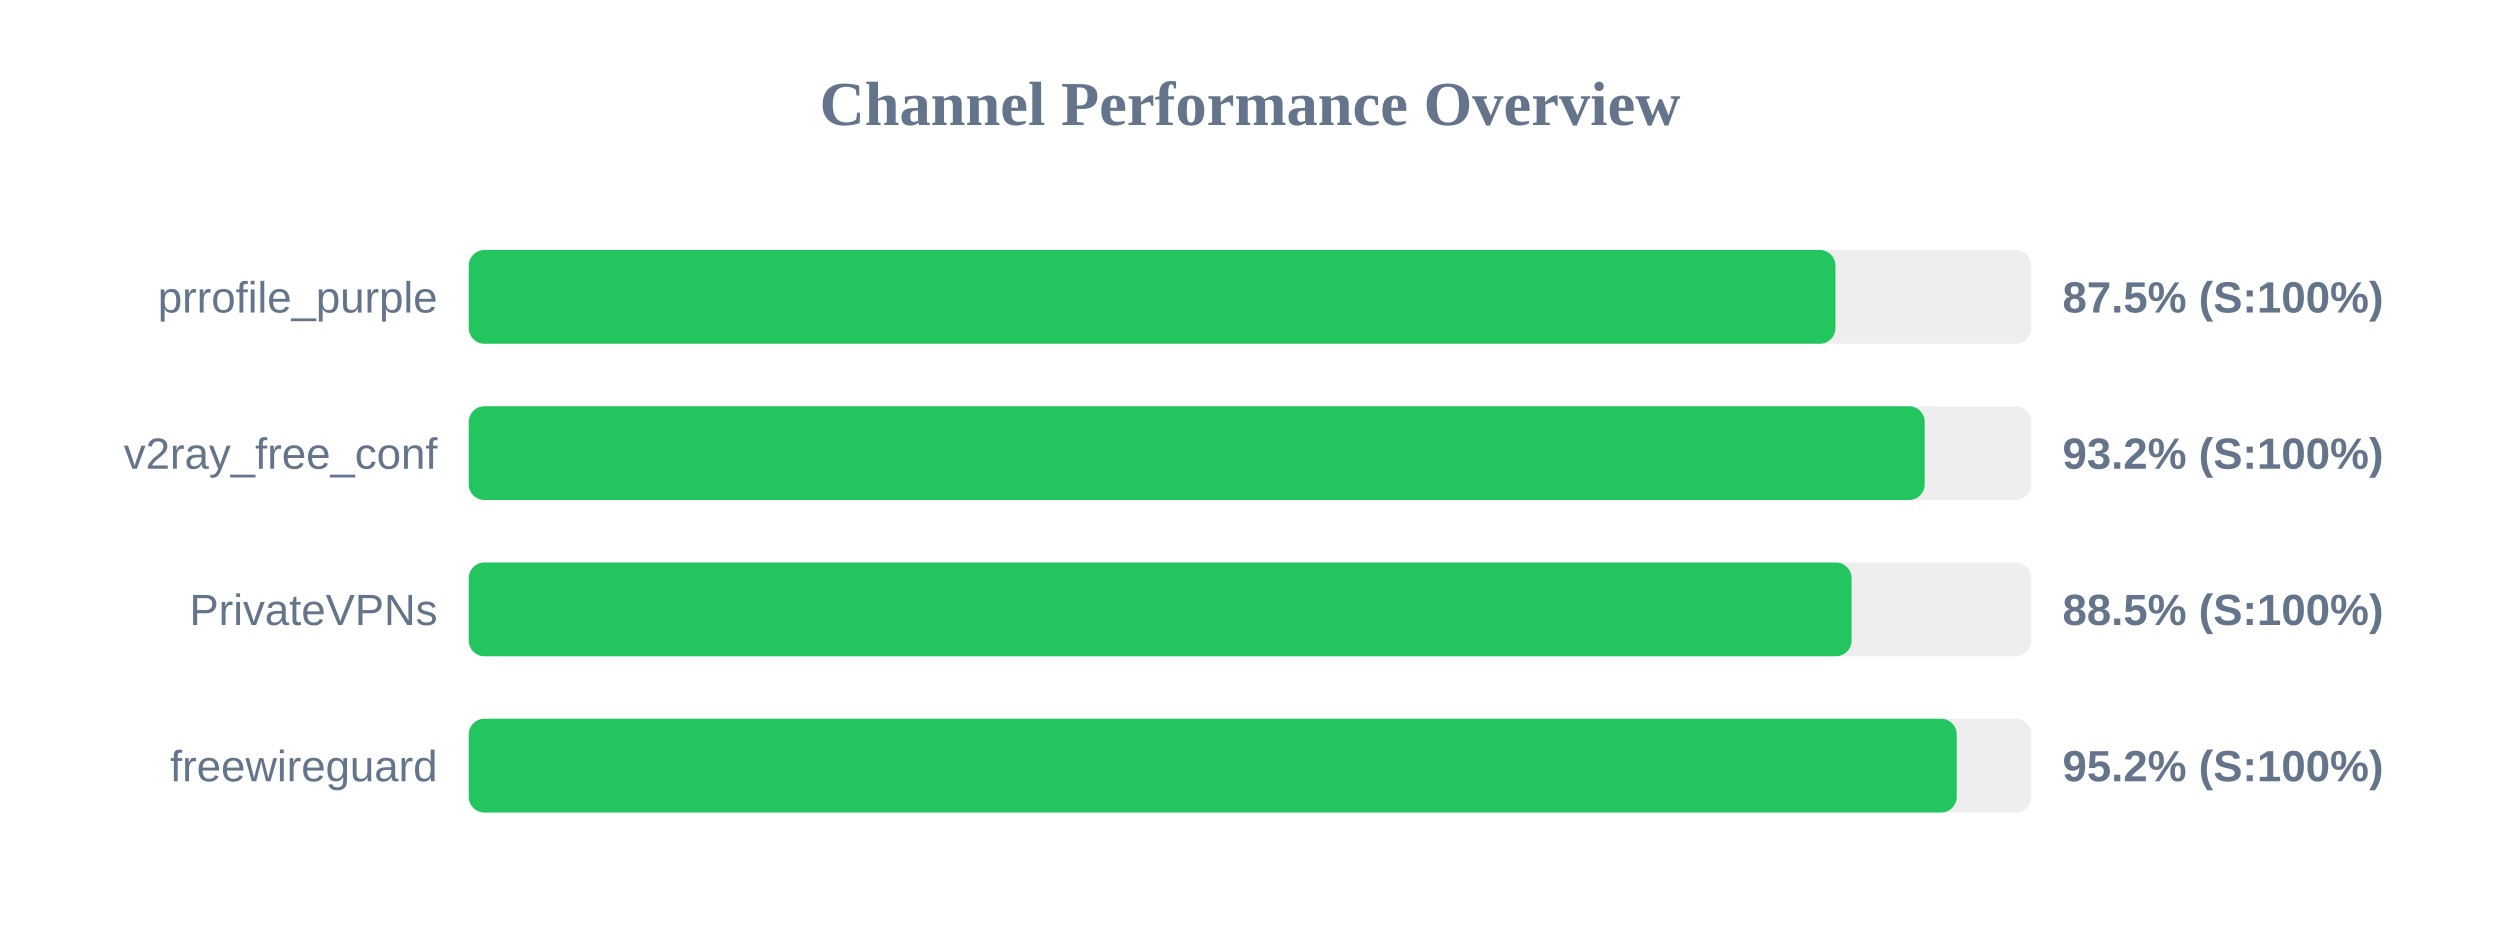
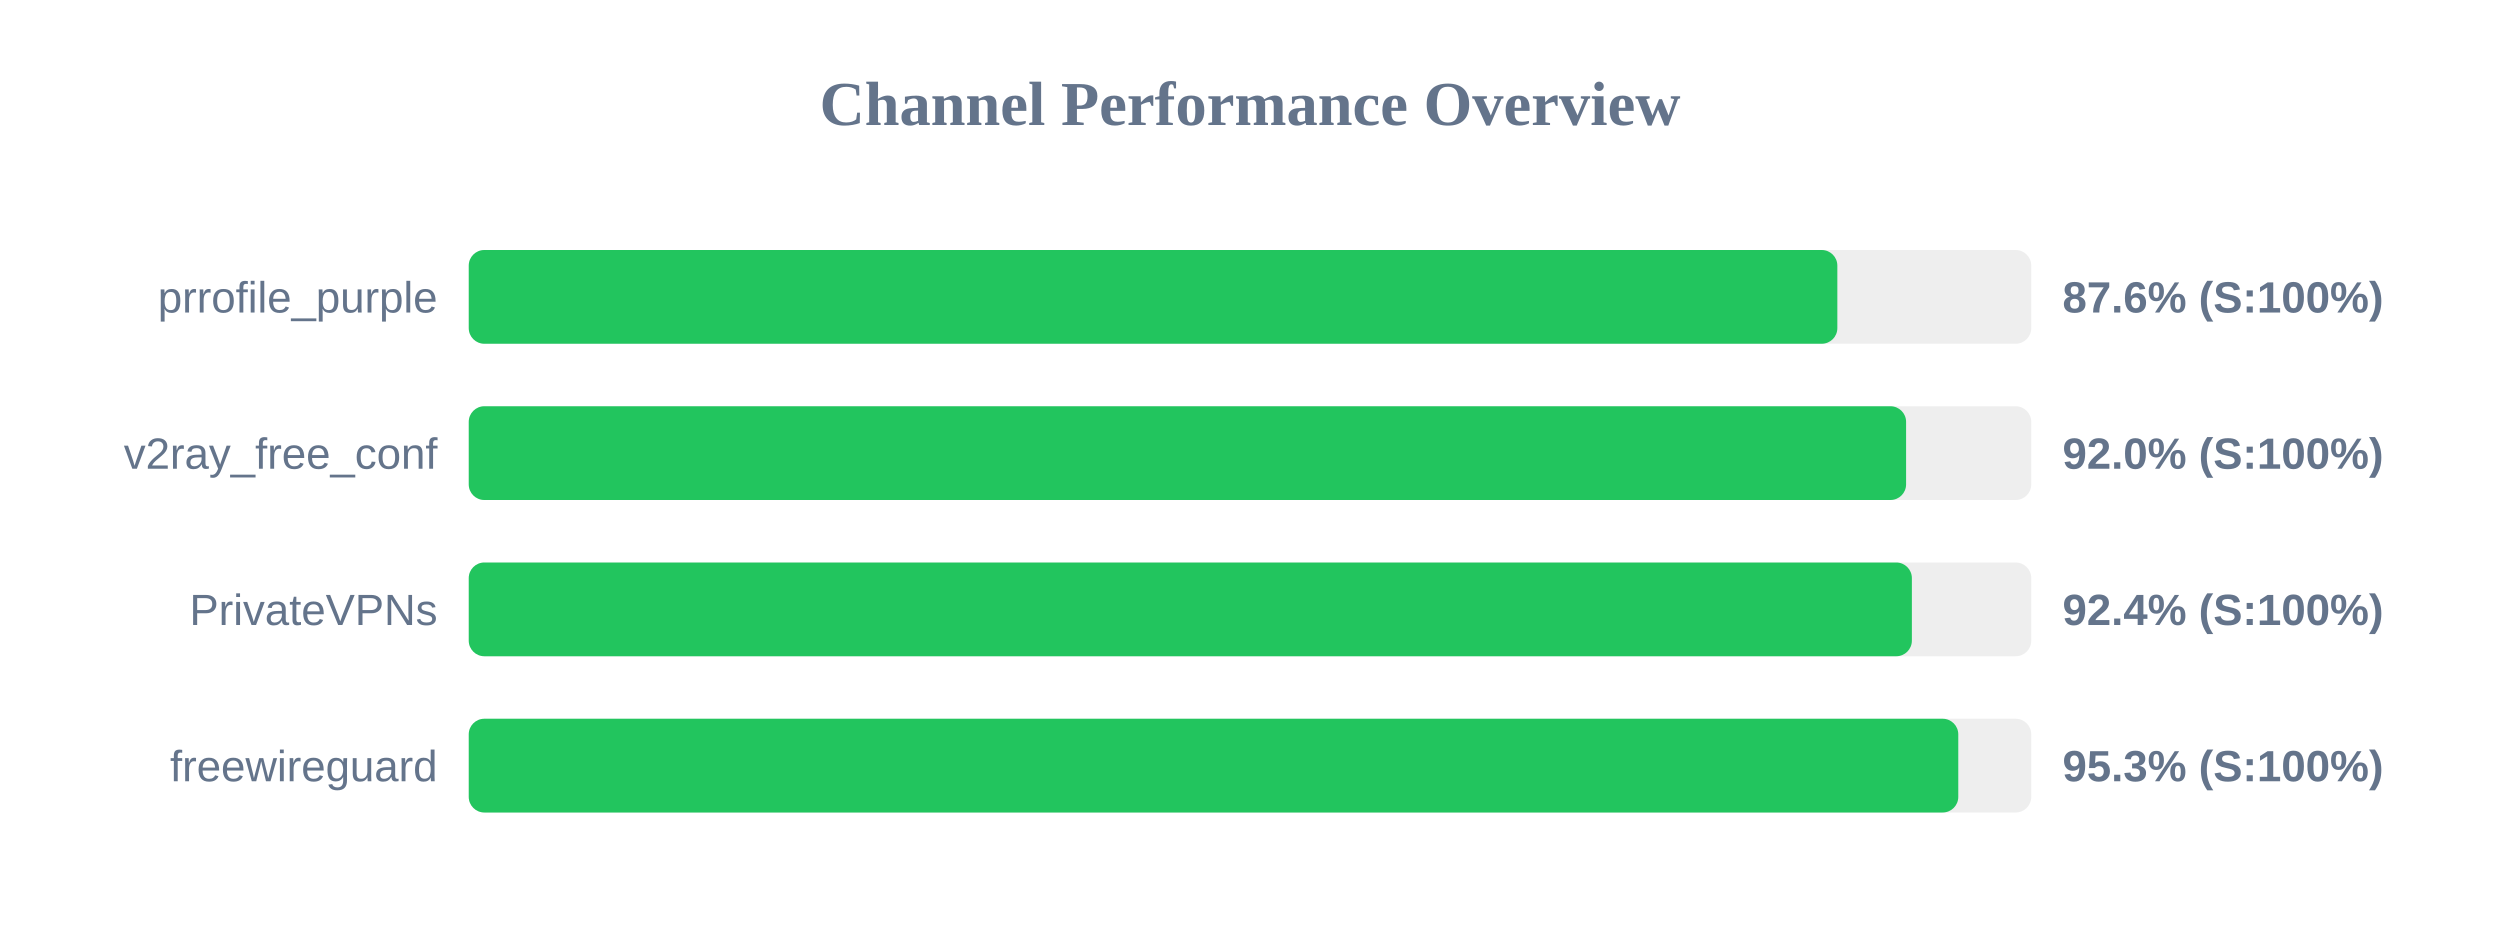
<svg xmlns="http://www.w3.org/2000/svg" width="800" height="300" version="1.1">
  <style>
        .row { font: 14px Arial; fill: #64748b; }
        .score { font: bold 14px Arial; fill: #64748b; }
    </style>
  <text x="400" y="40" text-anchor="middle" font-size="20px" font-weight="bold" fill="#64748b">Channel Performance Overview</text>
  <rect x="150" y="80" width="500" height="30" fill="#eee" rx="5" />
-   <rect x="150" y="80" width="437.35" height="30" fill="#22c55e" rx="5" />
+   <rect x="150" y="80" width="437.95" height="30" fill="#22c55e" rx="5" />
  <text x="140" y="100" text-anchor="end" class="row">prrofile_purple</text>
-   <text x="660" y="100" text-anchor="start" class="score">87.5% (S:100%)</text>
+   <text x="660" y="100" text-anchor="start" class="score">87.6% (S:100%)</text>
  <rect x="150" y="130" width="500" height="30" fill="#eee" rx="5" />
-   <rect x="150" y="130" width="465.9" height="30" fill="#22c55e" rx="5" />
+   <rect x="150" y="130" width="459.95" height="30" fill="#22c55e" rx="5" />
  <text x="140" y="150" text-anchor="end" class="row">v2ray_free_conf</text>
-   <text x="660" y="150" text-anchor="start" class="score">93.2% (S:100%)</text>
+   <text x="660" y="150" text-anchor="start" class="score">92.0% (S:100%)</text>
  <rect x="150" y="180" width="500" height="30" fill="#eee" rx="5" />
-   <rect x="150" y="180" width="442.5" height="30" fill="#22c55e" rx="5" />
+   <rect x="150" y="180" width="461.8" height="30" fill="#22c55e" rx="5" />
  <text x="140" y="200" text-anchor="end" class="row">PrivateVPNs</text>
-   <text x="660" y="200" text-anchor="start" class="score">88.5% (S:100%)</text>
+   <text x="660" y="200" text-anchor="start" class="score">92.4% (S:100%)</text>
  <rect x="150" y="230" width="500" height="30" fill="#eee" rx="5" />
-   <rect x="150" y="230" width="476.15" height="30" fill="#22c55e" rx="5" />
+   <rect x="150" y="230" width="476.65" height="30" fill="#22c55e" rx="5" />
  <text x="140" y="250" text-anchor="end" class="row">freewireguard</text>
-   <text x="660" y="250" text-anchor="start" class="score">95.2% (S:100%)</text>
+   <text x="660" y="250" text-anchor="start" class="score">95.3% (S:100%)</text>
</svg>
